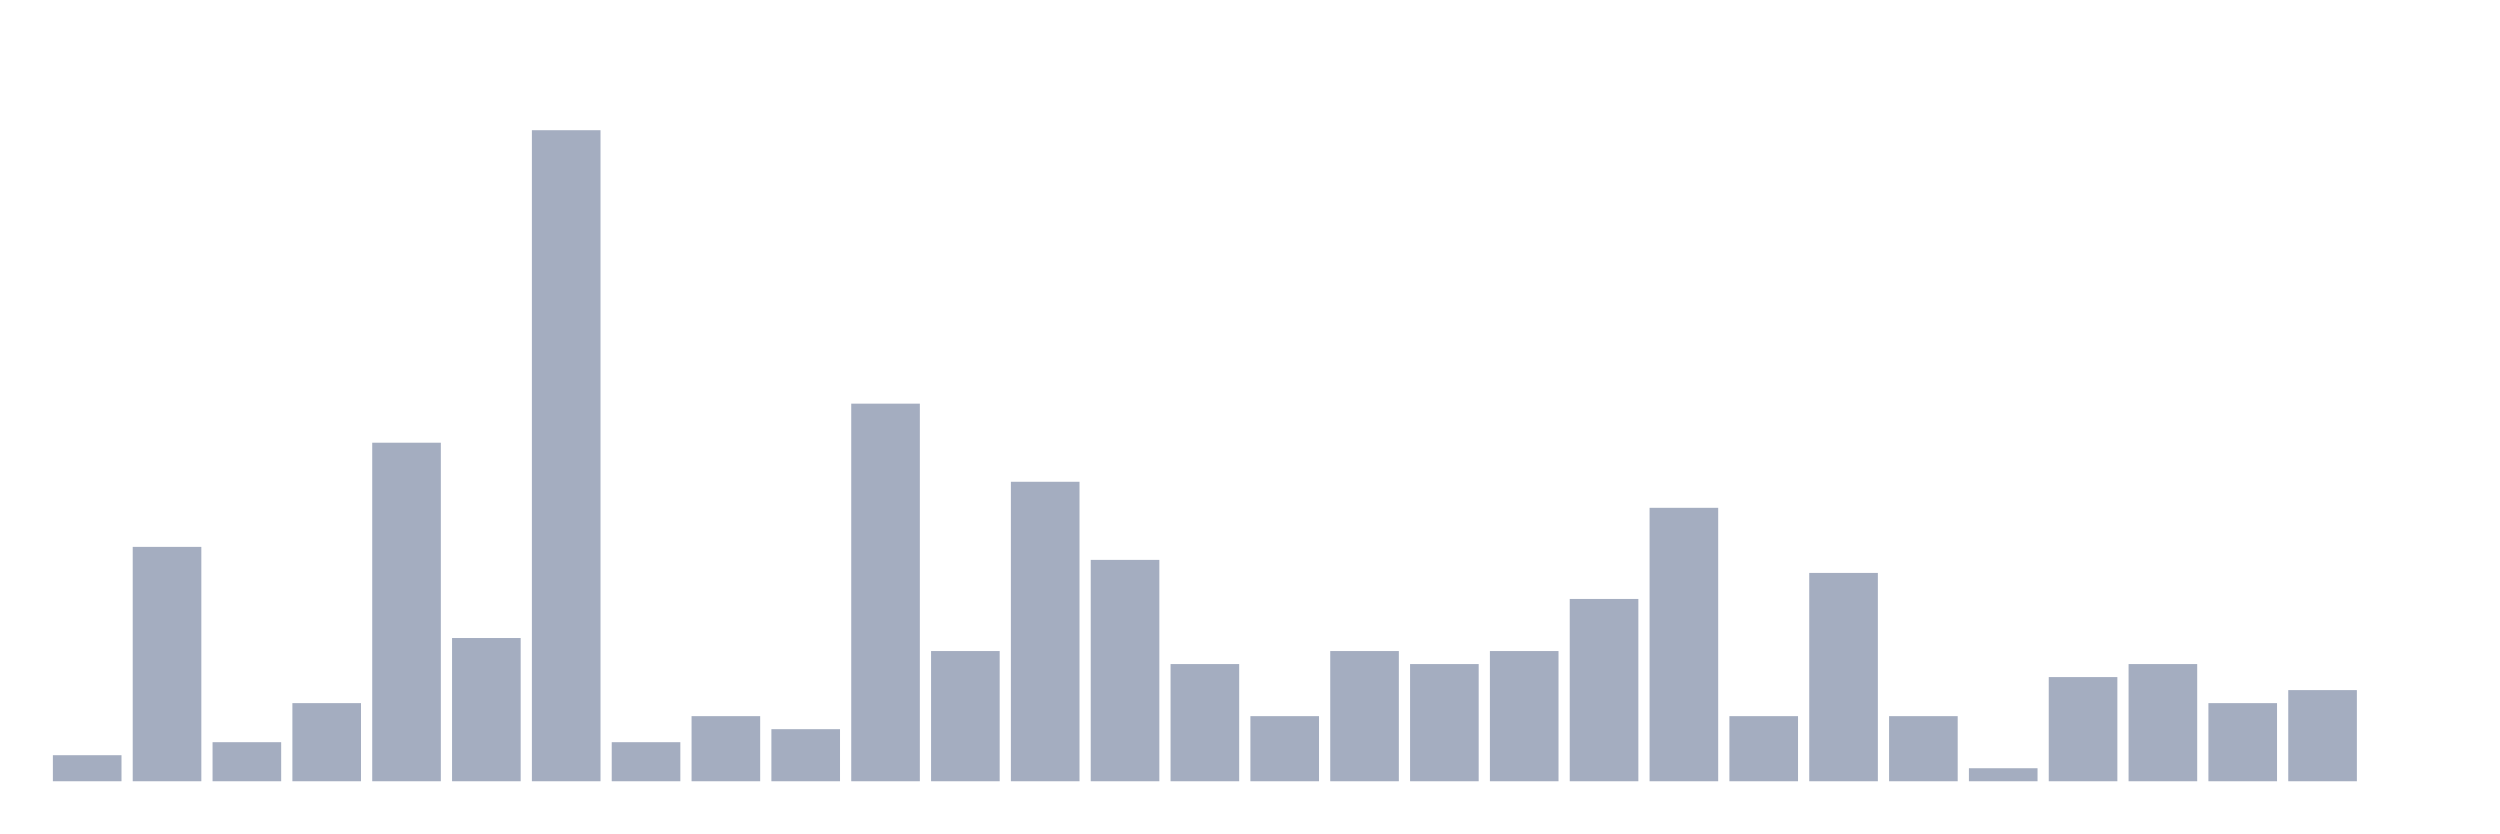
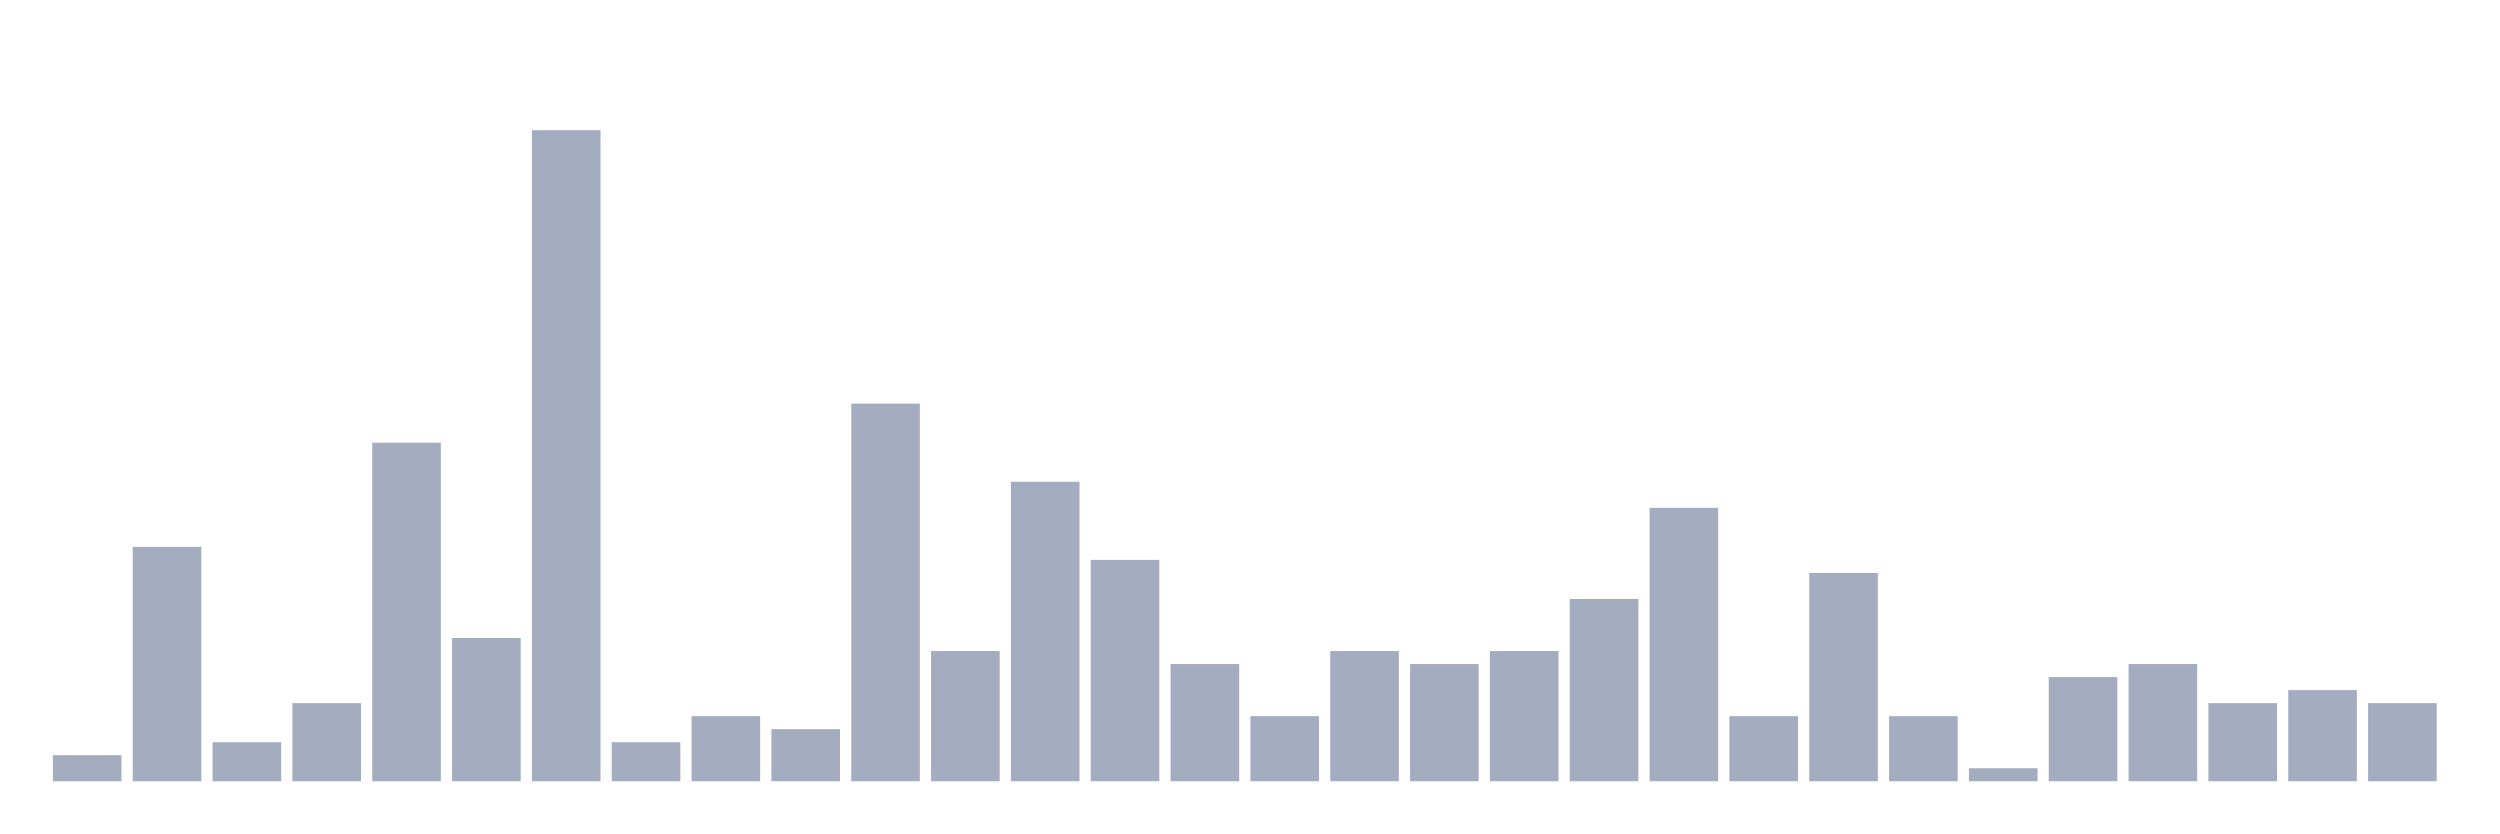
<svg xmlns="http://www.w3.org/2000/svg" viewBox="0 0 480 160">
  <g transform="translate(10,10)">
    <rect class="bar" x="0.153" width="13.175" y="135" height="5" fill="rgb(164,173,192)" />
    <rect class="bar" x="15.482" width="13.175" y="95" height="45" fill="rgb(164,173,192)" />
    <rect class="bar" x="30.81" width="13.175" y="132.5" height="7.5" fill="rgb(164,173,192)" />
    <rect class="bar" x="46.138" width="13.175" y="125" height="15" fill="rgb(164,173,192)" />
    <rect class="bar" x="61.466" width="13.175" y="75" height="65" fill="rgb(164,173,192)" />
    <rect class="bar" x="76.794" width="13.175" y="112.5" height="27.5" fill="rgb(164,173,192)" />
    <rect class="bar" x="92.123" width="13.175" y="15" height="125" fill="rgb(164,173,192)" />
    <rect class="bar" x="107.451" width="13.175" y="132.5" height="7.5" fill="rgb(164,173,192)" />
    <rect class="bar" x="122.779" width="13.175" y="127.5" height="12.5" fill="rgb(164,173,192)" />
    <rect class="bar" x="138.107" width="13.175" y="130" height="10" fill="rgb(164,173,192)" />
    <rect class="bar" x="153.436" width="13.175" y="67.5" height="72.5" fill="rgb(164,173,192)" />
    <rect class="bar" x="168.764" width="13.175" y="115" height="25" fill="rgb(164,173,192)" />
    <rect class="bar" x="184.092" width="13.175" y="82.5" height="57.5" fill="rgb(164,173,192)" />
    <rect class="bar" x="199.42" width="13.175" y="97.5" height="42.5" fill="rgb(164,173,192)" />
    <rect class="bar" x="214.748" width="13.175" y="117.5" height="22.5" fill="rgb(164,173,192)" />
    <rect class="bar" x="230.077" width="13.175" y="127.5" height="12.5" fill="rgb(164,173,192)" />
    <rect class="bar" x="245.405" width="13.175" y="115" height="25" fill="rgb(164,173,192)" />
    <rect class="bar" x="260.733" width="13.175" y="117.5" height="22.5" fill="rgb(164,173,192)" />
    <rect class="bar" x="276.061" width="13.175" y="115" height="25" fill="rgb(164,173,192)" />
    <rect class="bar" x="291.39" width="13.175" y="105" height="35" fill="rgb(164,173,192)" />
    <rect class="bar" x="306.718" width="13.175" y="87.5" height="52.5" fill="rgb(164,173,192)" />
    <rect class="bar" x="322.046" width="13.175" y="127.5" height="12.5" fill="rgb(164,173,192)" />
    <rect class="bar" x="337.374" width="13.175" y="100" height="40" fill="rgb(164,173,192)" />
    <rect class="bar" x="352.702" width="13.175" y="127.5" height="12.5" fill="rgb(164,173,192)" />
    <rect class="bar" x="368.031" width="13.175" y="137.5" height="2.5" fill="rgb(164,173,192)" />
    <rect class="bar" x="383.359" width="13.175" y="120" height="20" fill="rgb(164,173,192)" />
    <rect class="bar" x="398.687" width="13.175" y="117.5" height="22.5" fill="rgb(164,173,192)" />
    <rect class="bar" x="414.015" width="13.175" y="125" height="15" fill="rgb(164,173,192)" />
    <rect class="bar" x="429.344" width="13.175" y="122.5" height="17.5" fill="rgb(164,173,192)" />
-     <rect class="bar" x="444.672" width="13.175" y="140" height="0" fill="rgb(164,173,192)" />
+     <rect class="bar" x="444.672" width="13.175" y="125" height="15" fill="rgb(164,173,192)" />
  </g>
</svg>
